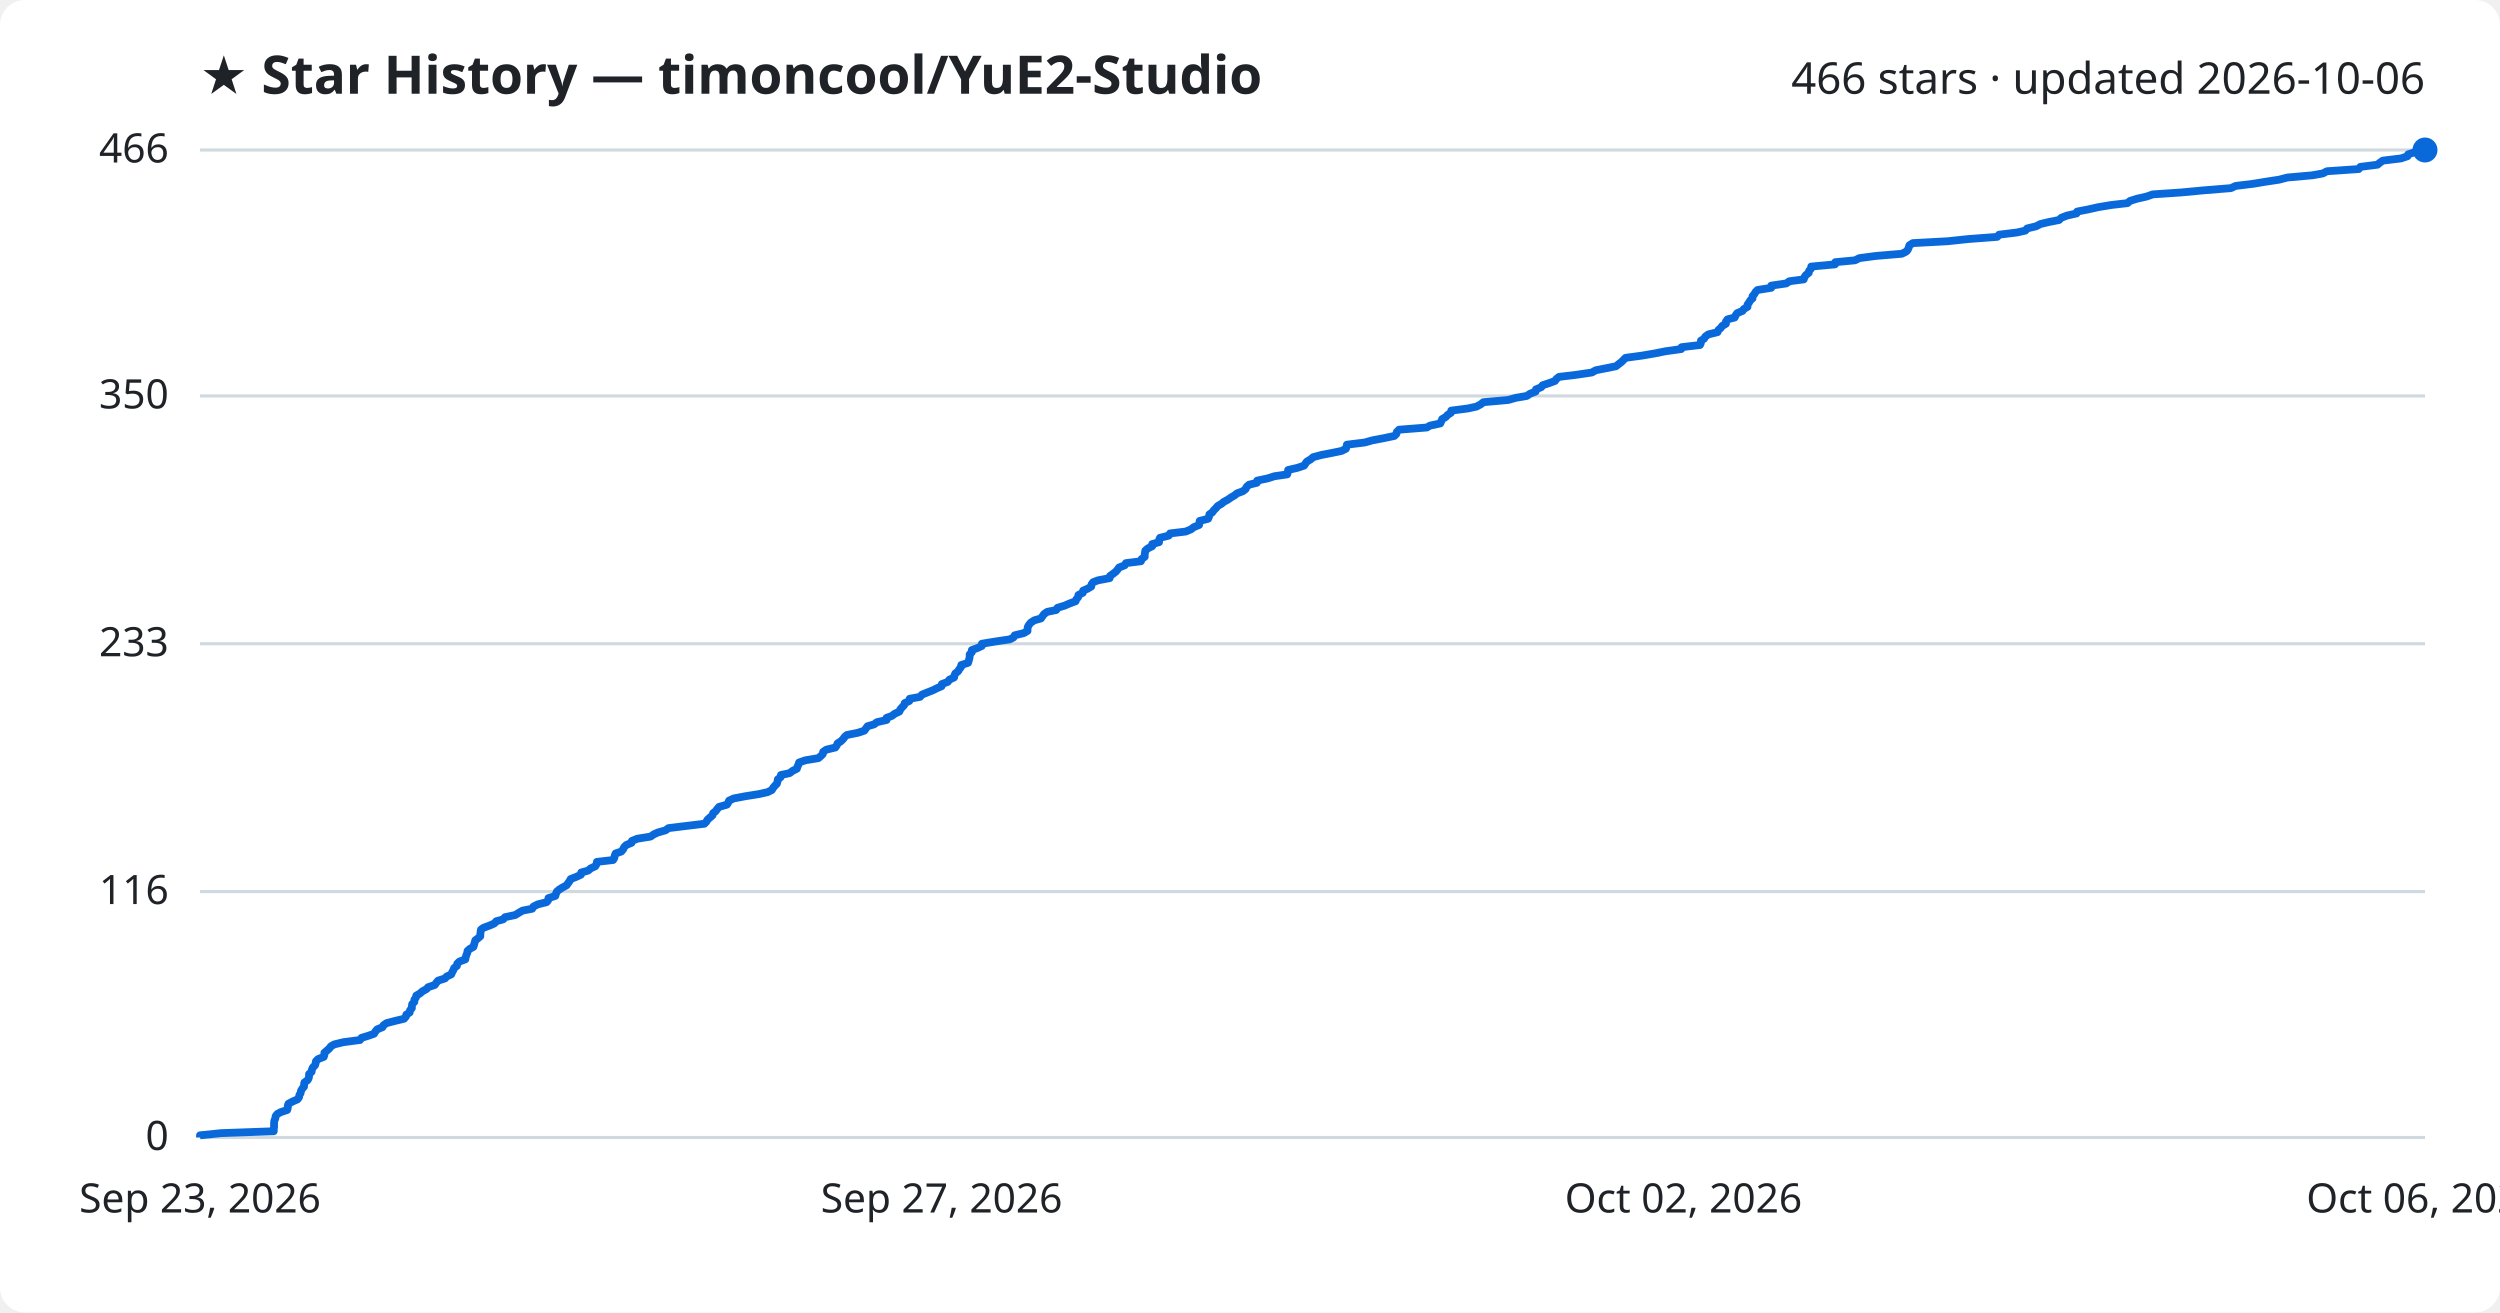
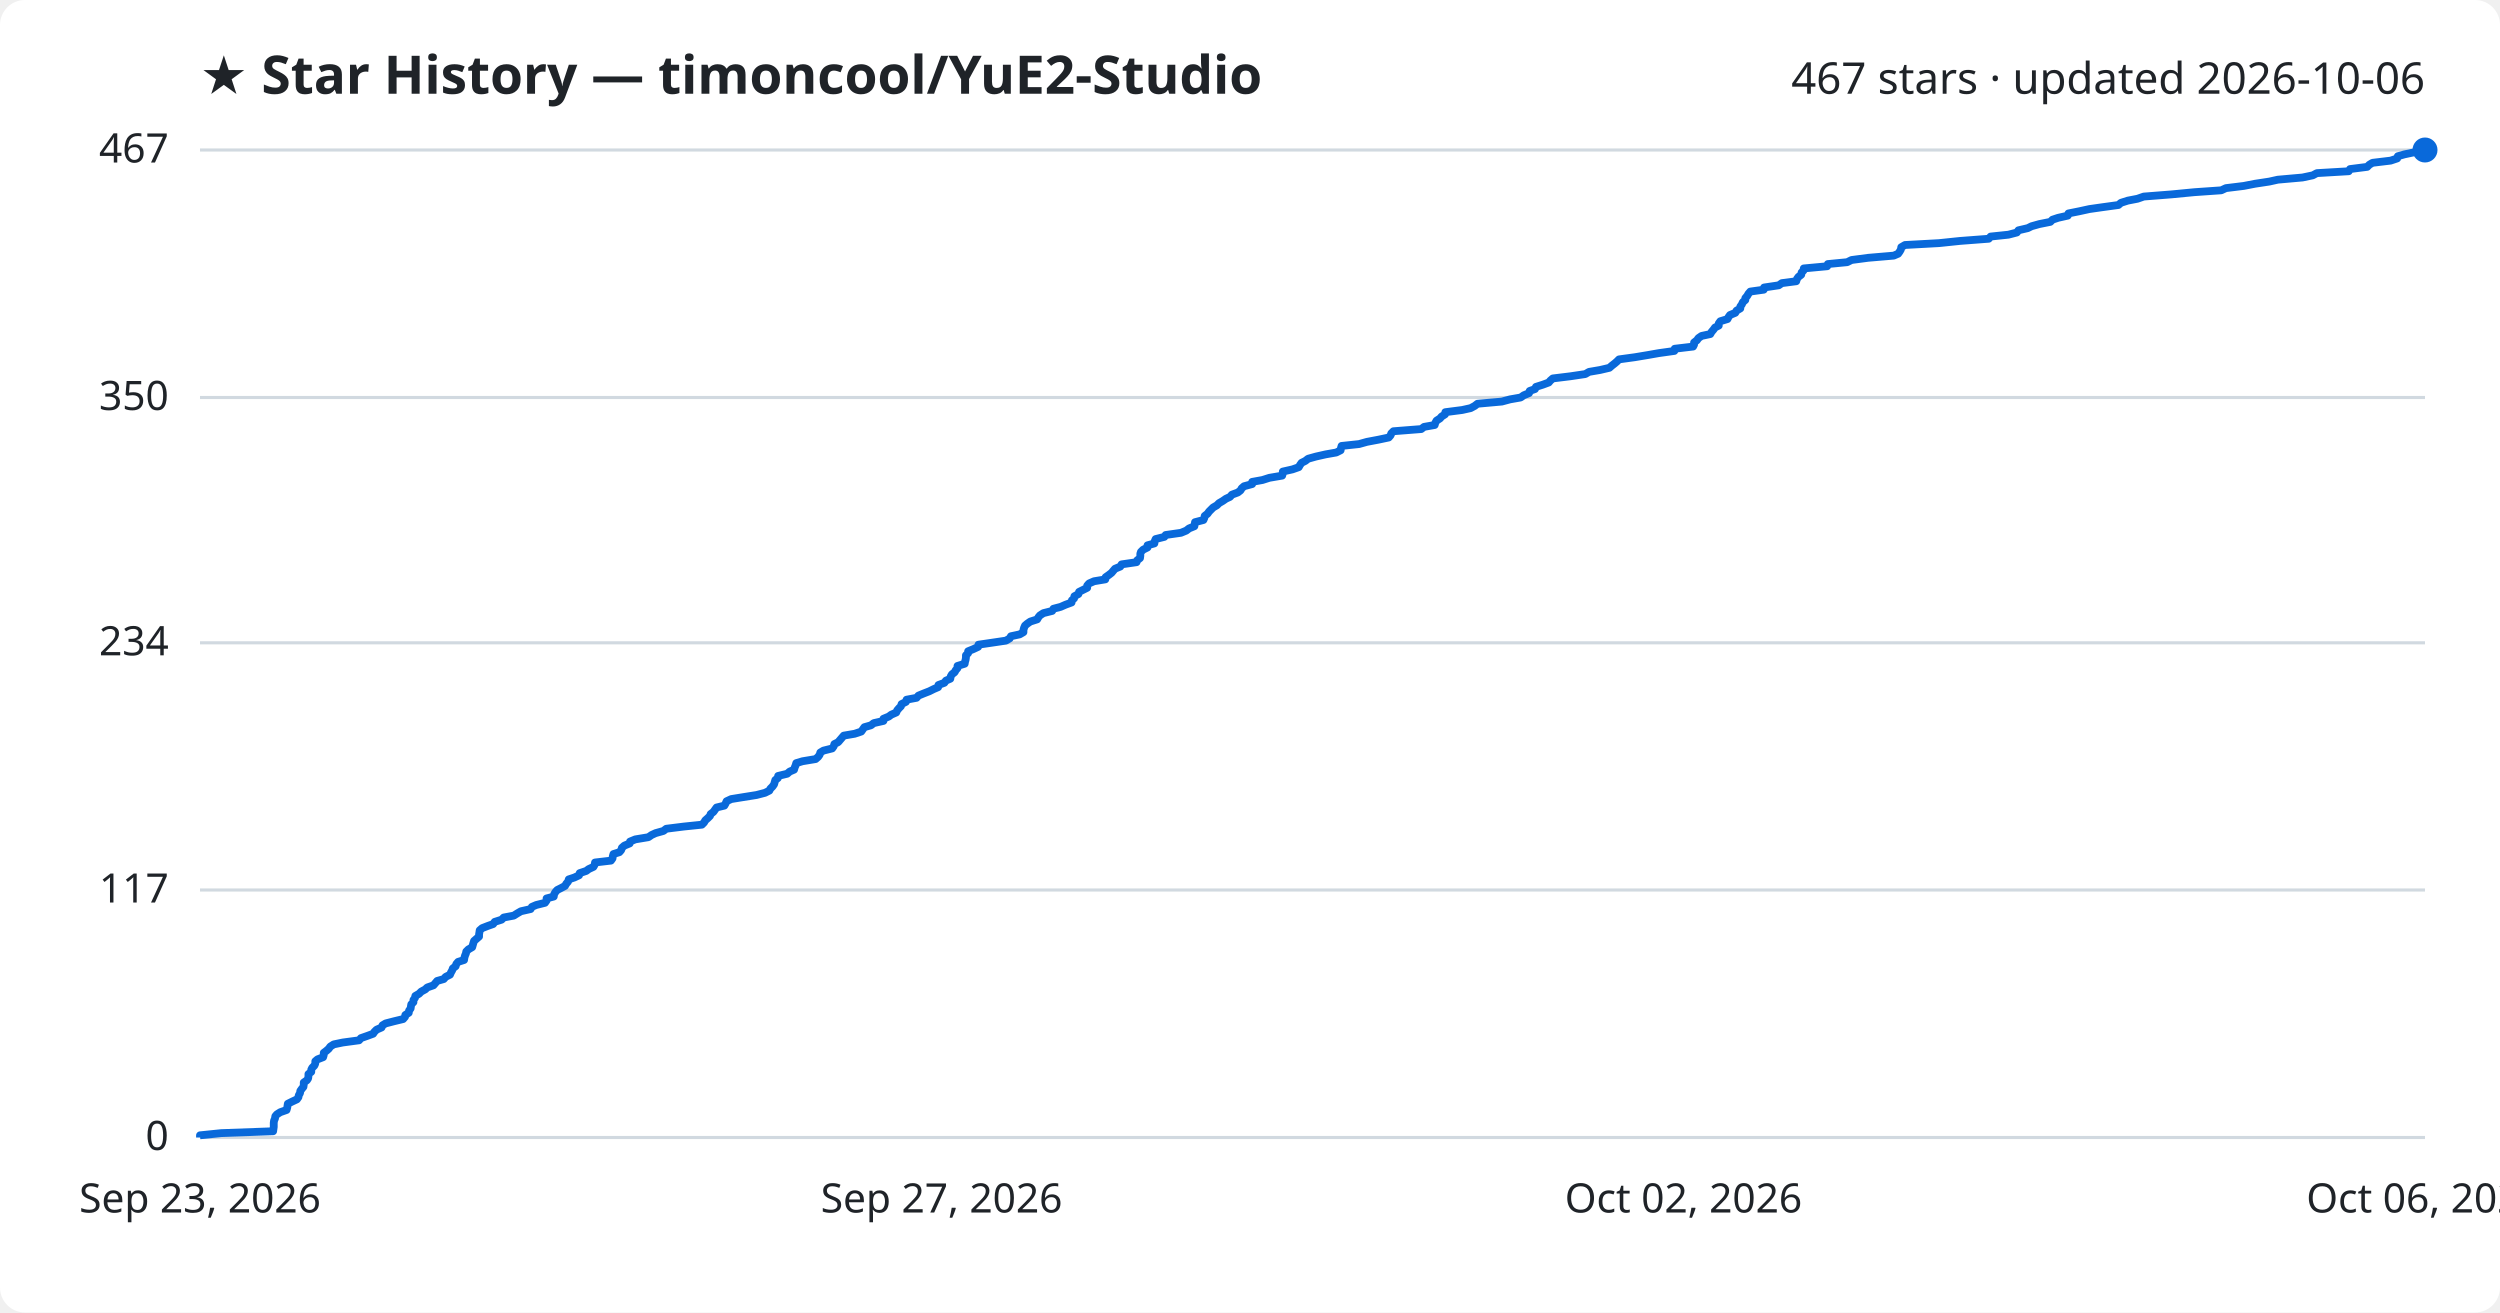
<svg xmlns="http://www.w3.org/2000/svg" viewBox="0 0 800 420" font-family="Segoe UI, sans-serif">
  <rect width="800" height="420" fill="#ffffff" rx="8" />
  <text x="64" y="30" fill="#1f2328" font-size="17" font-weight="700">★ Star History — timoncool/YuE2-Studio</text>
-   <text x="776" y="30" fill="#1f2328" font-size="14" text-anchor="end">466 stars · updated 2026-10-06</text>
+   <text x="776" y="30" fill="#1f2328" font-size="14" text-anchor="end">467 stars · updated 2026-10-06</text>
  <line x1="64" y1="364.0" x2="776" y2="364.0" stroke="#d1d9e0" stroke-width="1" />
  <text x="54" y="368.0" fill="#1f2328" font-size="13" text-anchor="end">0</text>
-   <line x1="64" y1="285.3" x2="776" y2="285.3" stroke="#d1d9e0" stroke-width="1" />
-   <text x="54" y="289.3" fill="#1f2328" font-size="13" text-anchor="end">116</text>
-   <line x1="64" y1="206.0" x2="776" y2="206.0" stroke="#d1d9e0" stroke-width="1" />
-   <text x="54" y="210.0" fill="#1f2328" font-size="13" text-anchor="end">233</text>
-   <line x1="64" y1="126.7" x2="776" y2="126.7" stroke="#d1d9e0" stroke-width="1" />
-   <text x="54" y="130.7" fill="#1f2328" font-size="13" text-anchor="end">350</text>
+   <line x1="64" y1="284.8" x2="776" y2="284.8" stroke="#d1d9e0" stroke-width="1" />
+   <text x="54" y="288.8" fill="#1f2328" font-size="13" text-anchor="end">117</text>
+   <line x1="64" y1="205.7" x2="776" y2="205.7" stroke="#d1d9e0" stroke-width="1" />
+   <text x="54" y="209.7" fill="#1f2328" font-size="13" text-anchor="end">234</text>
+   <line x1="64" y1="127.2" x2="776" y2="127.2" stroke="#d1d9e0" stroke-width="1" />
+   <text x="54" y="131.2" fill="#1f2328" font-size="13" text-anchor="end">350</text>
  <line x1="64" y1="48.0" x2="776" y2="48.0" stroke="#d1d9e0" stroke-width="1" />
-   <text x="54" y="52.0" fill="#1f2328" font-size="13" text-anchor="end">466</text>
-   <path d="M64.0,364.0 L64.0,363.3 L70.8,362.6 L87.6,362.0 L87.6,361.3 L87.7,360.6 L87.7,359.9 L87.7,359.3 L87.8,358.6 L88.1,357.9 L88.2,357.2 L88.7,356.5 L89.8,355.9 L91.9,355.2 L92.1,354.5 L92.1,353.8 L92.3,353.2 L93.6,352.5 L95.2,351.8 L95.7,351.1 L95.8,350.4 L96.2,349.8 L96.3,349.1 L96.7,348.4 L97.3,347.7 L97.3,347.0 L97.4,346.4 L98.4,345.7 L98.8,345.0 L98.9,344.3 L98.9,343.7 L99.7,343.0 L99.8,342.3 L100.1,341.6 L100.8,340.9 L101.0,340.3 L101.1,339.6 L101.8,338.9 L103.6,338.2 L103.8,337.6 L103.8,336.9 L104.6,336.2 L105.4,335.5 L105.9,334.8 L107.0,334.2 L109.9,333.5 L115.2,332.8 L115.7,332.1 L117.7,331.5 L119.7,330.8 L120.1,330.1 L120.7,329.4 L122.4,328.7 L122.7,328.1 L123.7,327.4 L126.4,326.7 L129.3,326.0 L129.9,325.3 L130.0,324.7 L131.1,324.0 L131.2,323.3 L131.8,322.6 L131.8,322.0 L131.9,321.3 L132.6,320.6 L132.6,319.9 L133.1,319.2 L133.2,318.6 L134.4,317.9 L135.2,317.2 L136.5,316.5 L137.0,315.9 L139.1,315.2 L139.6,314.5 L140.2,313.8 L142.4,313.1 L142.9,312.5 L144.4,311.8 L144.7,311.1 L145.1,310.4 L145.3,309.8 L146.2,309.1 L146.3,308.4 L147.0,307.7 L148.9,307.0 L149.0,306.4 L149.2,305.7 L149.5,305.0 L149.6,304.3 L150.4,303.6 L151.5,303.0 L151.7,302.3 L151.9,301.6 L152.1,300.9 L152.9,300.3 L153.7,299.6 L153.7,298.9 L153.8,298.2 L153.9,297.5 L154.7,296.9 L156.6,296.2 L158.2,295.5 L158.8,294.8 L161.0,294.2 L161.6,293.5 L164.9,292.8 L166.0,292.1 L167.2,291.4 L170.3,290.8 L170.7,290.1 L172.1,289.4 L174.9,288.7 L175.4,288.1 L175.5,287.4 L177.7,286.7 L177.9,286.0 L178.2,285.3 L178.9,284.7 L180.0,284.0 L181.3,283.3 L181.8,282.6 L182.3,281.9 L182.6,281.3 L184.4,280.6 L185.9,279.9 L186.0,279.2 L188.2,278.6 L189.0,277.9 L190.5,277.2 L190.9,276.5 L191.0,275.8 L196.2,275.2 L196.6,274.5 L196.7,273.8 L197.0,273.1 L198.8,272.5 L199.4,271.8 L199.7,271.1 L200.4,270.4 L202.1,269.7 L202.2,269.1 L203.9,268.4 L208.2,267.7 L209.2,267.0 L210.5,266.4 L213.0,265.7 L213.9,265.0 L219.6,264.3 L225.4,263.6 L226.0,263.0 L226.4,262.3 L227.2,261.6 L228.0,260.9 L228.2,260.2 L229.0,259.6 L229.5,258.9 L230.1,258.2 L232.6,257.5 L233.0,256.9 L233.3,256.2 L234.8,255.5 L238.5,254.8 L242.9,254.1 L245.6,253.5 L247.0,252.8 L247.4,252.1 L248.0,251.4 L248.6,250.8 L248.8,250.1 L248.9,249.4 L249.8,248.7 L249.9,248.0 L252.7,247.4 L253.6,246.7 L255.0,246.0 L255.2,245.3 L255.5,244.7 L255.7,244.0 L257.7,243.3 L261.9,242.6 L262.7,241.9 L263.3,241.3 L263.4,240.6 L264.4,239.9 L267.3,239.2 L267.8,238.5 L268.0,237.9 L269.1,237.2 L269.8,236.5 L270.3,235.8 L271.0,235.2 L274.5,234.5 L276.6,233.8 L277.1,233.1 L277.6,232.4 L279.7,231.8 L280.6,231.1 L283.7,230.4 L283.7,229.7 L285.4,229.1 L286.3,228.4 L287.8,227.7 L288.1,227.0 L288.7,226.3 L289.3,225.7 L289.5,225.0 L291.0,224.3 L291.1,223.6 L294.4,223.0 L295.0,222.3 L296.7,221.6 L298.5,220.9 L299.9,220.2 L301.3,219.6 L301.4,218.9 L303.3,218.2 L303.8,217.5 L305.3,216.8 L305.4,216.2 L305.7,215.5 L306.6,214.8 L307.0,214.1 L307.5,213.5 L307.6,212.8 L309.8,212.1 L310.0,211.4 L310.2,210.7 L310.3,210.1 L310.3,209.4 L311.0,208.7 L311.0,208.0 L312.7,207.4 L314.2,206.7 L314.2,206.0 L318.4,205.3 L323.1,204.6 L324.3,204.0 L324.7,203.3 L327.6,202.6 L328.8,201.9 L328.8,201.3 L328.9,200.6 L329.3,199.9 L329.9,199.2 L331.0,198.5 L333.1,197.9 L333.6,197.2 L334.1,196.5 L335.1,195.8 L338.0,195.2 L338.4,194.5 L340.7,193.8 L342.3,193.1 L344.2,192.4 L344.4,191.8 L345.0,191.1 L345.1,190.4 L346.5,189.7 L346.6,189.0 L348.0,188.4 L349.2,187.7 L349.3,187.0 L349.8,186.3 L351.4,185.7 L355.1,185.0 L355.2,184.3 L356.2,183.6 L357.1,182.9 L357.6,182.3 L358.1,181.6 L359.9,180.9 L360.3,180.2 L365.1,179.6 L365.3,178.9 L366.3,178.2 L366.3,177.5 L366.4,176.8 L366.5,176.2 L367.3,175.5 L368.7,174.8 L368.7,174.1 L370.9,173.5 L370.9,172.8 L371.2,172.1 L374.0,171.4 L374.4,170.7 L379.4,170.1 L381.1,169.4 L382.0,168.7 L383.7,168.0 L383.8,167.3 L383.9,166.7 L386.6,166.0 L386.9,165.3 L387.0,164.6 L387.9,164.0 L388.4,163.3 L389.1,162.6 L389.7,161.9 L390.9,161.2 L391.6,160.6 L392.9,159.9 L393.9,159.2 L395.1,158.5 L395.8,157.9 L397.7,157.2 L398.6,156.5 L398.9,155.8 L399.7,155.1 L402.2,154.5 L402.3,153.8 L405.6,153.1 L407.8,152.4 L411.9,151.8 L412.1,151.1 L412.2,150.4 L415.2,149.7 L417.3,149.0 L417.7,148.4 L418.2,147.7 L419.4,147.0 L420.2,146.3 L422.8,145.6 L425.9,145.0 L429.3,144.3 L430.7,143.6 L430.9,142.9 L431.0,142.3 L436.7,141.6 L439.2,140.9 L442.9,140.2 L446.2,139.5 L446.8,138.9 L447.0,138.2 L447.7,137.5 L456.6,136.8 L457.6,136.2 L460.9,135.5 L461.2,134.8 L461.5,134.1 L462.7,133.4 L463.2,132.8 L464.3,132.1 L464.4,131.4 L469.8,130.7 L472.5,130.1 L473.8,129.4 L474.7,128.7 L482.6,128.0 L485.1,127.3 L488.6,126.7 L489.6,126.0 L491.4,125.3 L491.5,124.6 L493.2,123.9 L493.6,123.3 L495.7,122.6 L497.6,121.9 L498.1,121.2 L498.9,120.6 L504.7,119.9 L509.4,119.2 L510.6,118.5 L514.1,117.8 L517.1,117.2 L518.0,116.5 L518.9,115.8 L519.6,115.1 L520.2,114.5 L525.4,113.8 L529.5,113.1 L533.0,112.4 L538.0,111.7 L538.1,111.1 L544.0,110.4 L544.3,109.7 L544.3,109.0 L545.3,108.4 L545.7,107.7 L546.7,107.0 L549.6,106.3 L549.9,105.6 L550.6,105.0 L551.1,104.3 L552.3,103.6 L552.3,102.9 L552.8,102.2 L555.1,101.6 L555.4,100.9 L555.9,100.2 L557.6,99.5 L558.0,98.9 L559.2,98.2 L559.2,97.5 L559.7,96.8 L560.1,96.1 L560.8,95.5 L560.8,94.8 L561.4,94.1 L561.8,93.4 L562.4,92.8 L566.8,92.1 L566.8,91.4 L571.6,90.7 L572.6,90.0 L577.2,89.4 L577.4,88.7 L577.9,88.0 L578.8,87.3 L578.9,86.7 L579.5,86.0 L579.6,85.3 L587.2,84.6 L587.3,83.9 L593.6,83.3 L595.0,82.6 L600.3,81.9 L608.6,81.2 L610.0,80.5 L610.5,79.9 L610.8,79.2 L611.0,78.5 L612.1,77.8 L623.2,77.2 L629.8,76.5 L639.1,75.8 L639.7,75.1 L645.4,74.4 L648.1,73.8 L648.7,73.1 L651.6,72.4 L652.9,71.7 L655.4,71.1 L658.9,70.4 L659.6,69.7 L661.4,69.0 L664.5,68.3 L664.7,67.7 L668.3,67.0 L671.4,66.3 L675.6,65.6 L680.8,65.0 L681.6,64.3 L683.8,63.6 L686.9,62.9 L688.9,62.2 L697.8,61.6 L705.3,60.9 L713.9,60.2 L715.4,59.5 L721.1,58.8 L724.7,58.2 L729.3,57.5 L732.0,56.8 L739.9,56.1 L743.3,55.5 L744.6,54.8 L754.8,54.1 L755.3,53.4 L760.8,52.7 L761.5,52.1 L762.5,51.4 L768.3,50.7 L770.4,50.0 L770.6,49.4 L772.7,48.7 L776.0,48.0 L776.0,48.0" fill="none" stroke="#0969da" stroke-width="2.5" stroke-linejoin="round" />
+   <text x="54" y="52.0" fill="#1f2328" font-size="13" text-anchor="end">467</text>
+   <path d="M64.0,364.0 L64.0,363.3 L70.8,362.6 L87.4,362.0 L87.5,361.3 L87.6,360.6 L87.6,359.9 L87.6,359.3 L87.7,358.6 L88.0,357.9 L88.1,357.2 L88.6,356.6 L89.7,355.9 L91.7,355.2 L91.9,354.5 L92.0,353.9 L92.1,353.2 L93.5,352.5 L95.0,351.8 L95.5,351.1 L95.6,350.5 L96.0,349.8 L96.1,349.1 L96.6,348.4 L97.1,347.8 L97.2,347.1 L97.2,346.4 L98.2,345.7 L98.6,345.1 L98.7,344.4 L98.7,343.7 L99.6,343.0 L99.6,342.3 L99.9,341.7 L100.6,341.0 L100.9,340.3 L100.9,339.6 L101.6,339.0 L103.4,338.3 L103.6,337.6 L103.6,336.9 L104.4,336.3 L105.2,335.6 L105.7,334.9 L106.8,334.2 L109.7,333.6 L114.9,332.9 L115.5,332.2 L117.5,331.5 L119.4,330.8 L119.8,330.2 L120.5,329.5 L122.1,328.8 L122.4,328.1 L123.4,327.5 L126.1,326.8 L129.0,326.1 L129.6,325.4 L129.7,324.8 L130.8,324.1 L130.9,323.4 L131.4,322.7 L131.5,322.0 L131.6,321.4 L132.3,320.7 L132.3,320.0 L132.8,319.3 L132.9,318.7 L134.1,318.0 L134.8,317.3 L136.1,316.6 L136.7,316.0 L138.7,315.3 L139.3,314.6 L139.9,313.9 L142.0,313.3 L142.6,312.6 L144.0,311.9 L144.3,311.2 L144.7,310.5 L144.9,309.9 L145.8,309.2 L146.0,308.5 L146.6,307.8 L148.5,307.2 L148.6,306.5 L148.8,305.8 L149.1,305.1 L149.2,304.5 L149.9,303.8 L151.1,303.1 L151.3,302.4 L151.5,301.7 L151.7,301.1 L152.5,300.4 L153.3,299.7 L153.3,299.0 L153.4,298.4 L153.5,297.7 L154.3,297.0 L156.1,296.3 L157.8,295.7 L158.3,295.0 L160.5,294.3 L161.2,293.6 L164.4,293.0 L165.5,292.3 L166.7,291.6 L169.8,290.9 L170.2,290.2 L171.6,289.6 L174.4,288.9 L174.9,288.2 L174.9,287.5 L177.2,286.9 L177.3,286.2 L177.7,285.5 L178.3,284.8 L179.5,284.2 L180.8,283.5 L181.2,282.8 L181.8,282.1 L182.0,281.4 L183.8,280.8 L185.3,280.1 L185.5,279.4 L187.6,278.7 L188.4,278.1 L189.9,277.4 L190.3,276.7 L190.4,276.0 L195.5,275.4 L196.0,274.7 L196.1,274.0 L196.3,273.3 L198.2,272.7 L198.8,272.0 L199.0,271.3 L199.8,270.6 L201.5,269.9 L201.6,269.3 L203.3,268.6 L207.5,267.9 L208.5,267.2 L209.8,266.6 L212.3,265.9 L213.2,265.2 L218.8,264.5 L224.6,263.9 L225.3,263.2 L225.7,262.5 L226.5,261.8 L227.2,261.1 L227.4,260.5 L228.3,259.8 L228.8,259.1 L229.3,258.4 L231.8,257.8 L232.2,257.1 L232.5,256.4 L234.0,255.7 L237.7,255.1 L242.1,254.4 L244.8,253.7 L246.2,253.0 L246.5,252.4 L247.2,251.7 L247.7,251.0 L247.9,250.3 L248.1,249.6 L248.9,249.0 L249.0,248.3 L251.9,247.6 L252.7,246.9 L254.1,246.3 L254.3,245.6 L254.6,244.9 L254.8,244.2 L256.8,243.6 L261.0,242.9 L261.8,242.2 L262.3,241.5 L262.5,240.8 L263.5,240.2 L266.3,239.5 L266.8,238.8 L267.0,238.1 L268.2,237.5 L268.8,236.8 L269.4,236.1 L270.0,235.4 L273.5,234.8 L275.6,234.1 L276.1,233.4 L276.6,232.7 L278.7,232.1 L279.6,231.4 L282.7,230.7 L282.7,230.0 L284.4,229.3 L285.2,228.7 L286.8,228.0 L287.1,227.3 L287.7,226.6 L288.3,226.0 L288.5,225.3 L289.9,224.6 L290.1,223.9 L293.3,223.3 L293.9,222.6 L295.6,221.9 L297.4,221.2 L298.8,220.5 L300.2,219.9 L300.3,219.2 L302.2,218.5 L302.7,217.8 L304.1,217.2 L304.2,216.5 L304.6,215.8 L305.5,215.1 L305.8,214.5 L306.4,213.8 L306.4,213.1 L308.7,212.4 L308.8,211.8 L309.0,211.1 L309.1,210.4 L309.1,209.7 L309.8,209.0 L309.8,208.4 L311.5,207.7 L313.0,207.0 L313.1,206.3 L317.2,205.7 L321.9,205.0 L323.1,204.3 L323.5,203.6 L326.3,203.0 L327.5,202.3 L327.5,201.6 L327.7,200.9 L328.0,200.2 L328.7,199.6 L329.7,198.9 L331.9,198.2 L332.3,197.5 L332.8,196.9 L333.9,196.2 L336.7,195.5 L337.1,194.8 L339.4,194.2 L341.0,193.5 L342.9,192.8 L343.0,192.1 L343.7,191.5 L343.8,190.8 L345.1,190.1 L345.3,189.4 L346.7,188.7 L347.9,188.1 L347.9,187.4 L348.5,186.7 L350.1,186.0 L353.7,185.4 L353.8,184.7 L354.8,184.0 L355.7,183.3 L356.2,182.7 L356.8,182.0 L358.5,181.3 L358.9,180.6 L363.7,179.9 L363.9,179.3 L364.8,178.6 L364.9,177.9 L364.9,177.2 L365.1,176.6 L365.8,175.9 L367.2,175.2 L367.2,174.5 L369.4,173.9 L369.5,173.2 L369.8,172.5 L372.6,171.8 L373.0,171.2 L377.9,170.5 L379.6,169.8 L380.5,169.1 L382.2,168.4 L382.3,167.8 L382.4,167.1 L385.1,166.4 L385.4,165.7 L385.5,165.1 L386.4,164.4 L386.9,163.7 L387.6,163.0 L388.2,162.4 L389.4,161.7 L390.1,161.0 L391.3,160.3 L392.3,159.6 L393.6,159.0 L394.2,158.3 L396.1,157.6 L397.0,156.9 L397.3,156.3 L398.1,155.6 L400.7,154.9 L400.7,154.2 L404.0,153.6 L406.2,152.9 L410.3,152.2 L410.5,151.5 L410.5,150.9 L413.6,150.2 L415.6,149.5 L416.0,148.8 L416.5,148.1 L417.7,147.5 L418.6,146.8 L421.1,146.1 L424.2,145.4 L427.6,144.8 L429.0,144.1 L429.1,143.4 L429.3,142.7 L434.9,142.1 L437.4,141.4 L441.1,140.7 L444.4,140.0 L445.0,139.3 L445.2,138.7 L445.9,138.0 L454.8,137.3 L455.7,136.6 L459.1,136.0 L459.3,135.3 L459.7,134.6 L460.8,133.9 L461.3,133.3 L462.4,132.6 L462.5,131.9 L467.9,131.2 L470.6,130.6 L471.9,129.9 L472.8,129.2 L480.6,128.5 L483.2,127.8 L486.6,127.2 L487.6,126.5 L489.3,125.8 L489.5,125.1 L491.2,124.5 L491.5,123.8 L493.7,123.1 L495.6,122.4 L496.1,121.8 L496.9,121.1 L502.6,120.4 L507.3,119.7 L508.5,119.0 L512.0,118.4 L515.0,117.7 L515.8,117.0 L516.7,116.3 L517.4,115.7 L518.1,115.0 L523.2,114.3 L527.4,113.6 L530.8,113.0 L535.8,112.3 L535.9,111.6 L541.8,110.9 L542.1,110.3 L542.1,109.6 L543.0,108.9 L543.5,108.2 L544.5,107.5 L547.3,106.9 L547.7,106.2 L548.3,105.5 L548.8,104.8 L550.0,104.2 L550.0,103.5 L550.5,102.8 L552.8,102.1 L553.1,101.5 L553.6,100.8 L555.3,100.1 L555.7,99.4 L556.9,98.7 L556.9,98.1 L557.4,97.4 L557.7,96.7 L558.5,96.0 L558.5,95.4 L559.1,94.7 L559.5,94.0 L560.1,93.3 L564.4,92.7 L564.5,92.0 L569.2,91.3 L570.2,90.6 L574.8,90.0 L575.0,89.3 L575.5,88.6 L576.4,87.9 L576.5,87.2 L577.1,86.6 L577.2,85.9 L584.7,85.2 L584.9,84.5 L591.1,83.9 L592.5,83.2 L597.8,82.5 L606.0,81.8 L607.4,81.2 L607.9,80.5 L608.3,79.8 L608.4,79.1 L609.6,78.4 L620.5,77.8 L627.2,77.1 L636.4,76.4 L637.0,75.7 L642.7,75.1 L645.4,74.4 L645.9,73.7 L648.9,73.0 L650.1,72.4 L652.6,71.7 L656.1,71.0 L656.8,70.3 L658.6,69.7 L661.7,69.0 L661.9,68.3 L665.4,67.6 L668.6,66.9 L672.8,66.3 L677.9,65.6 L678.7,64.9 L680.9,64.2 L684.0,63.6 L686.0,62.9 L694.9,62.2 L702.2,61.5 L710.8,60.9 L712.3,60.2 L718.0,59.5 L721.6,58.8 L726.2,58.1 L728.9,57.5 L736.8,56.8 L740.1,56.1 L741.4,55.4 L751.6,54.8 L752.0,54.1 L757.5,53.4 L758.2,52.7 L759.2,52.1 L765.0,51.4 L767.1,50.7 L767.3,50.0 L769.4,49.4 L772.7,48.7 L776.0,48.0 L776.0,48.0" fill="none" stroke="#0969da" stroke-width="2.5" stroke-linejoin="round" />
  <circle cx="776.0" cy="48.0" r="4" fill="#0969da" />
  <text x="64.0" y="388" fill="#1f2328" font-size="13" text-anchor="middle">Sep 23, 2026</text>
  <text x="301.3" y="388" fill="#1f2328" font-size="13" text-anchor="middle">Sep 27, 2026</text>
  <text x="538.7" y="388" fill="#1f2328" font-size="13" text-anchor="middle">Oct 02, 2026</text>
  <text x="776.0" y="388" fill="#1f2328" font-size="13" text-anchor="middle">Oct 06, 2026</text>
</svg>
